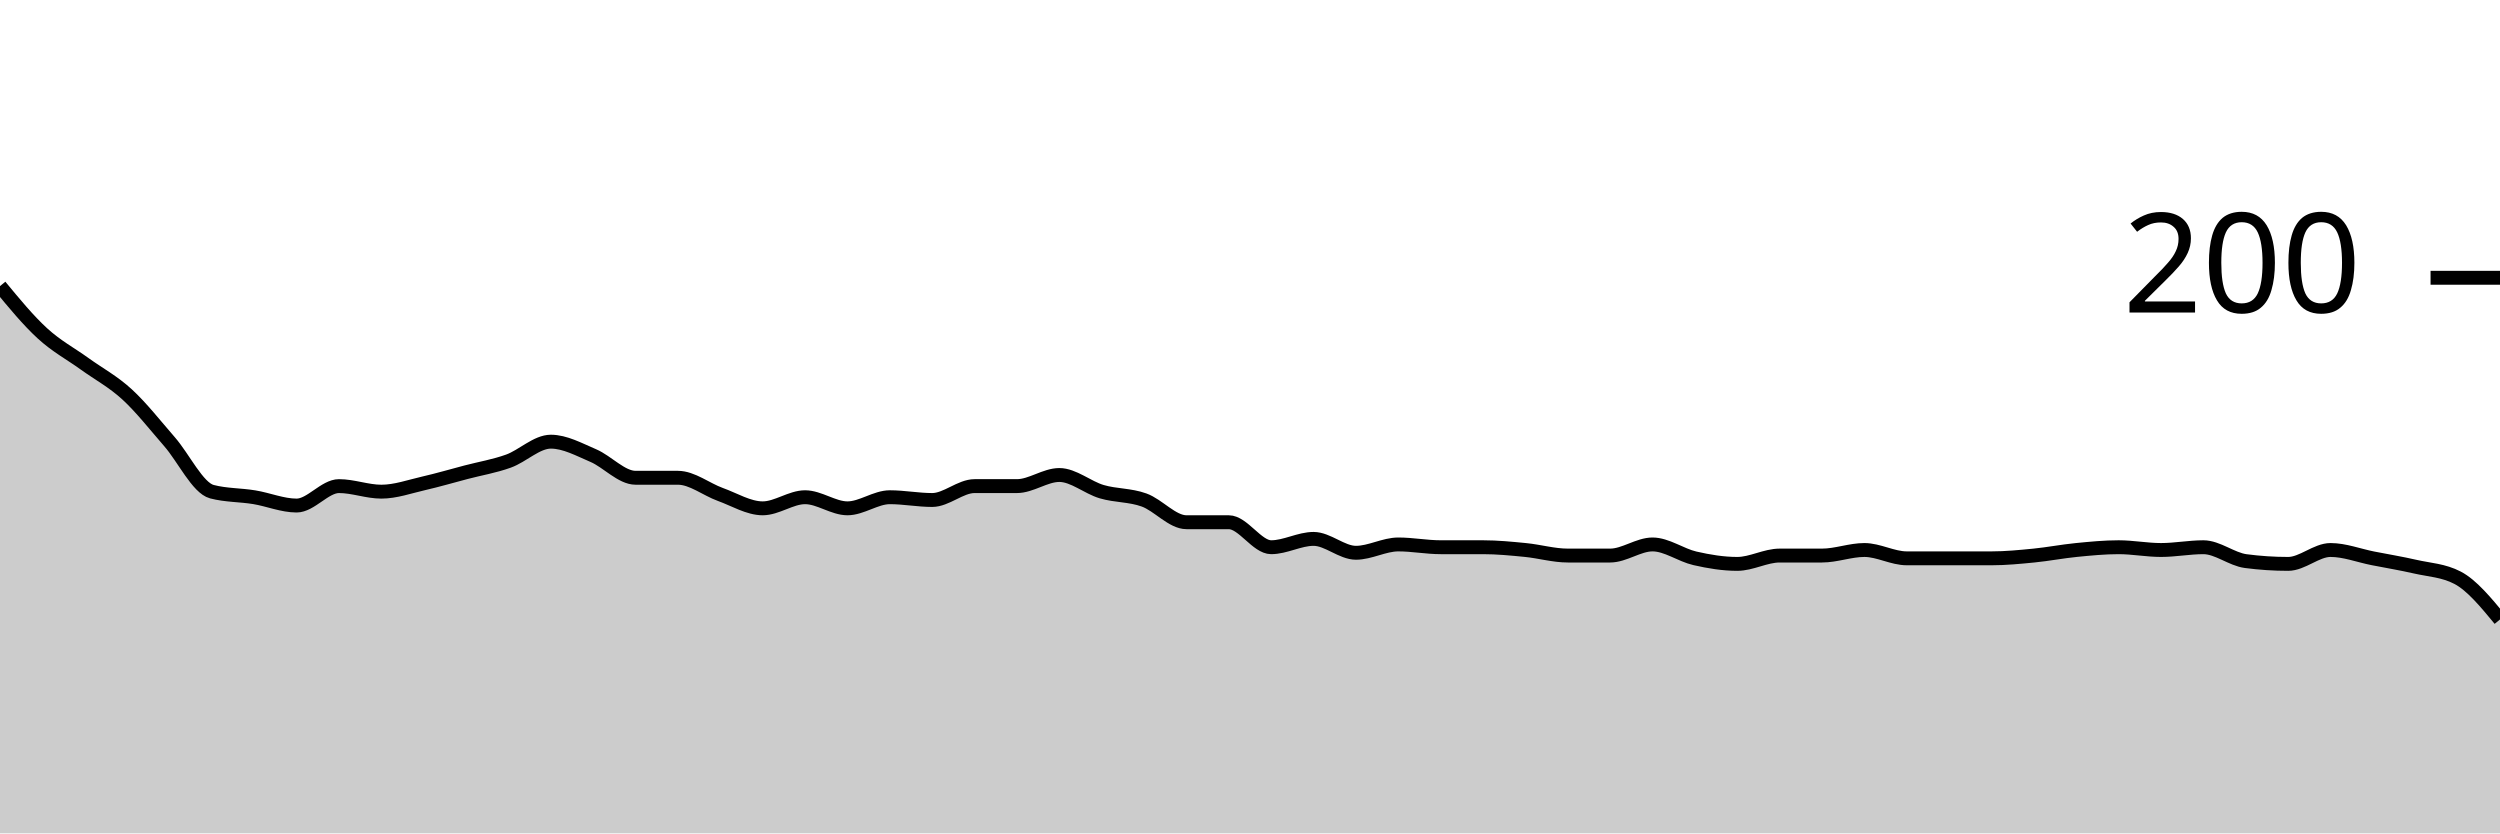
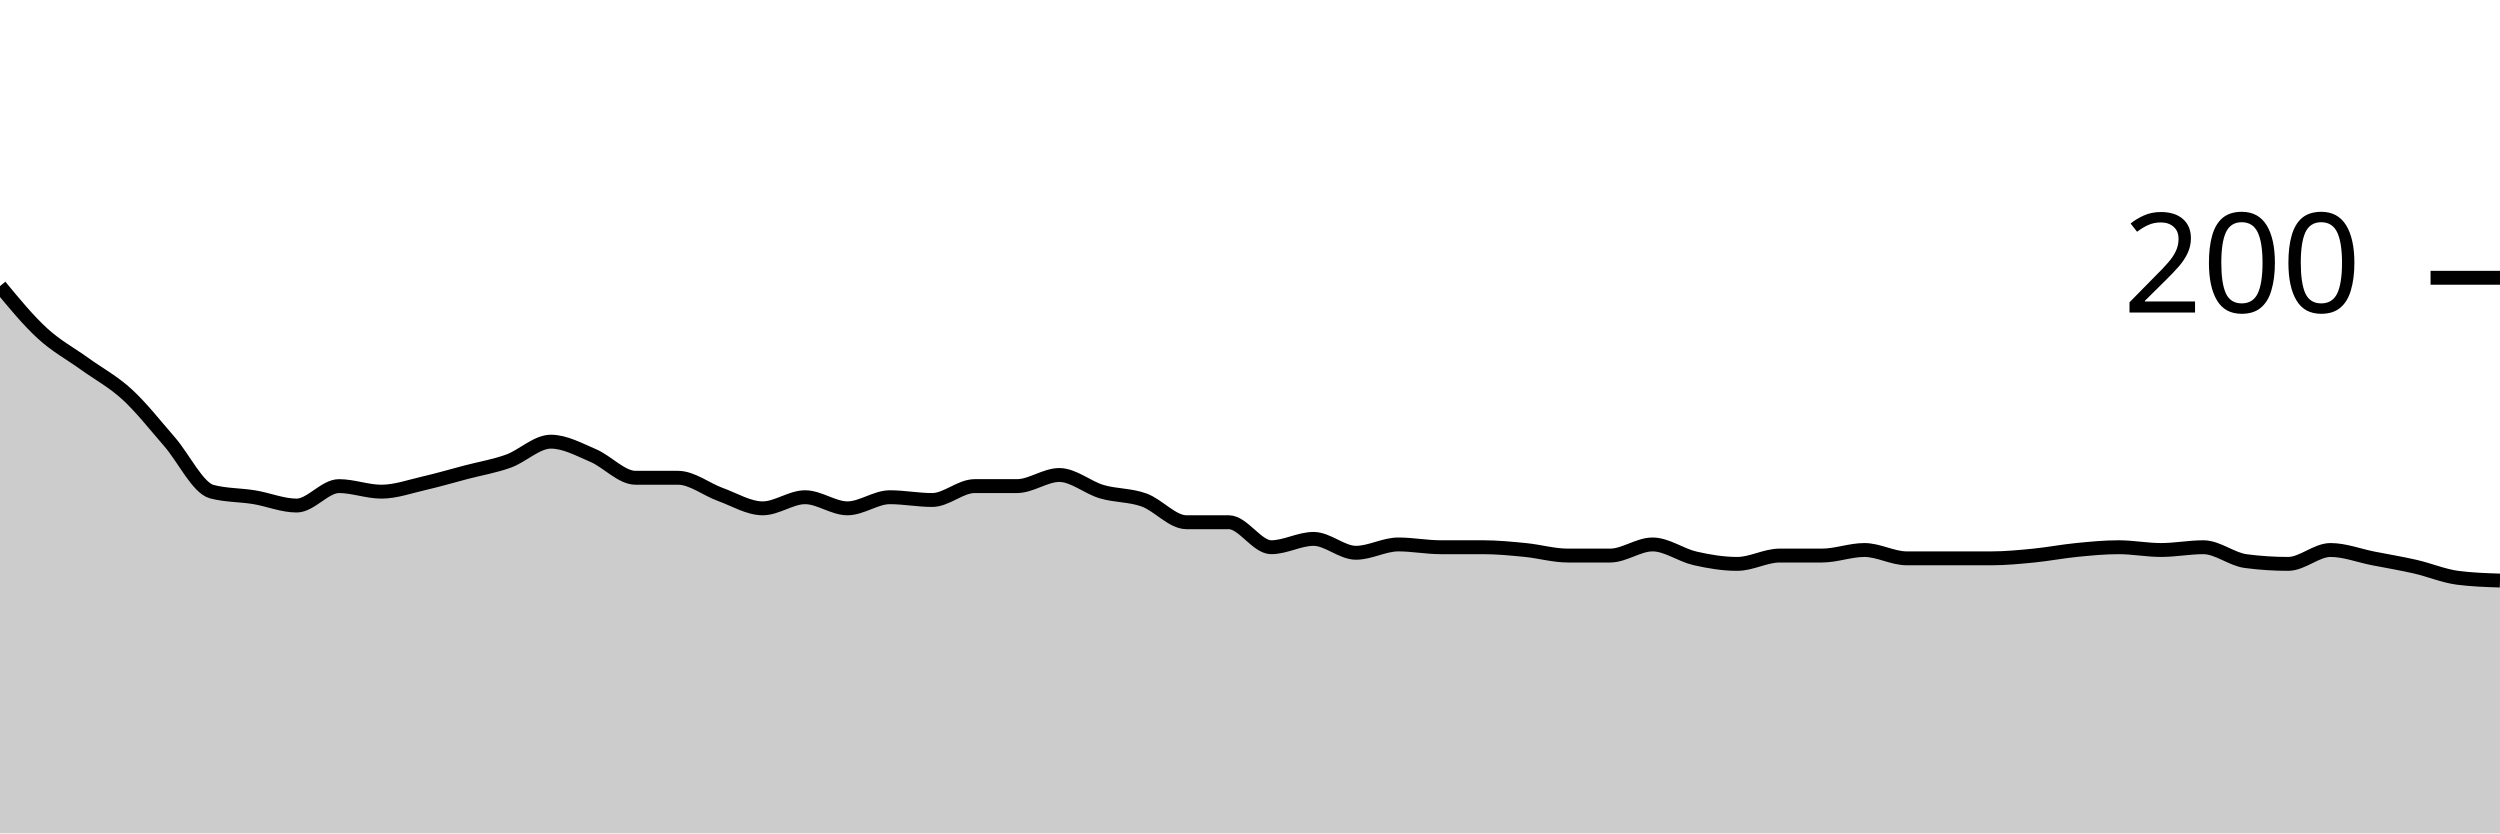
<svg xmlns="http://www.w3.org/2000/svg" viewBox="0 0 180 60">
  <g transform="translate(0,20)">
-     <path class="area" fill="rgba(0, 0, 0, 0.2)" d="M0,0.6C1.017,1.833,2.034,3.067,3.051,4C4.068,4.933,5.085,5.467,6.102,6.2C7.119,6.933,8.136,7.467,9.153,8.4C10.169,9.333,11.186,10.633,12.203,11.8C13.22,12.967,14.237,15.133,15.254,15.4C16.271,15.667,17.288,15.633,18.305,15.8C19.322,15.967,20.339,16.4,21.356,16.4C22.373,16.4,23.39,15,24.407,15C25.424,15,26.441,15.4,27.458,15.4C28.475,15.4,29.492,15.033,30.508,14.8C31.525,14.567,32.542,14.267,33.559,14C34.576,13.733,35.593,13.567,36.61,13.2C37.627,12.833,38.644,11.8,39.661,11.8C40.678,11.8,41.695,12.367,42.712,12.8C43.729,13.233,44.746,14.4,45.763,14.4C46.78,14.4,47.797,14.4,48.814,14.4C49.831,14.4,50.847,15.233,51.864,15.6C52.881,15.967,53.898,16.6,54.915,16.6C55.932,16.6,56.949,15.8,57.966,15.8C58.983,15.8,60,16.6,61.017,16.6C62.034,16.6,63.051,15.8,64.068,15.8C65.085,15.8,66.102,16,67.119,16C68.136,16,69.153,15,70.169,15C71.186,15,72.203,15,73.22,15C74.237,15,75.254,14.2,76.271,14.2C77.288,14.2,78.305,15.1,79.322,15.4C80.339,15.7,81.356,15.633,82.373,16C83.39,16.367,84.407,17.6,85.424,17.6C86.441,17.6,87.458,17.6,88.475,17.6C89.492,17.6,90.508,19.4,91.525,19.4C92.542,19.4,93.559,18.8,94.576,18.8C95.593,18.8,96.61,19.8,97.627,19.8C98.644,19.8,99.661,19.2,100.678,19.2C101.695,19.2,102.712,19.4,103.729,19.4C104.746,19.4,105.763,19.4,106.78,19.4C107.797,19.4,108.814,19.5,109.831,19.6C110.847,19.7,111.864,20,112.881,20C113.898,20,114.915,20,115.932,20C116.949,20,117.966,19.2,118.983,19.2C120,19.2,121.017,19.967,122.034,20.2C123.051,20.433,124.068,20.6,125.085,20.6C126.102,20.6,127.119,20,128.136,20C129.153,20,130.169,20,131.186,20C132.203,20,133.22,19.6,134.237,19.6C135.254,19.6,136.271,20.2,137.288,20.2C138.305,20.2,139.322,20.2,140.339,20.2C141.356,20.2,142.373,20.2,143.39,20.2C144.407,20.2,145.424,20.1,146.441,20C147.458,19.9,148.475,19.7,149.492,19.6C150.508,19.5,151.525,19.4,152.542,19.4C153.559,19.4,154.576,19.6,155.593,19.6C156.61,19.6,157.627,19.4,158.644,19.4C159.661,19.4,160.678,20.267,161.695,20.4C162.712,20.533,163.729,20.6,164.746,20.6C165.763,20.6,166.78,19.6,167.797,19.6C168.814,19.6,169.831,20,170.847,20.2C171.864,20.4,172.881,20.567,173.898,20.8C174.915,21.033,175.932,21.067,176.949,21.6C177.966,22.133,178.983,23.367,180,24.6L180,40C178.983,40,177.966,40,176.949,40C175.932,40,174.915,40,173.898,40C172.881,40,171.864,40,170.847,40C169.831,40,168.814,40,167.797,40C166.78,40,165.763,40,164.746,40C163.729,40,162.712,40,161.695,40C160.678,40,159.661,40,158.644,40C157.627,40,156.61,40,155.593,40C154.576,40,153.559,40,152.542,40C151.525,40,150.508,40,149.492,40C148.475,40,147.458,40,146.441,40C145.424,40,144.407,40,143.39,40C142.373,40,141.356,40,140.339,40C139.322,40,138.305,40,137.288,40C136.271,40,135.254,40,134.237,40C133.22,40,132.203,40,131.186,40C130.169,40,129.153,40,128.136,40C127.119,40,126.102,40,125.085,40C124.068,40,123.051,40,122.034,40C121.017,40,120,40,118.983,40C117.966,40,116.949,40,115.932,40C114.915,40,113.898,40,112.881,40C111.864,40,110.847,40,109.831,40C108.814,40,107.797,40,106.78,40C105.763,40,104.746,40,103.729,40C102.712,40,101.695,40,100.678,40C99.661,40,98.644,40,97.627,40C96.61,40,95.593,40,94.576,40C93.559,40,92.542,40,91.525,40C90.508,40,89.492,40,88.475,40C87.458,40,86.441,40,85.424,40C84.407,40,83.39,40,82.373,40C81.356,40,80.339,40,79.322,40C78.305,40,77.288,40,76.271,40C75.254,40,74.237,40,73.22,40C72.203,40,71.186,40,70.169,40C69.153,40,68.136,40,67.119,40C66.102,40,65.085,40,64.068,40C63.051,40,62.034,40,61.017,40C60,40,58.983,40,57.966,40C56.949,40,55.932,40,54.915,40C53.898,40,52.881,40,51.864,40C50.847,40,49.831,40,48.814,40C47.797,40,46.78,40,45.763,40C44.746,40,43.729,40,42.712,40C41.695,40,40.678,40,39.661,40C38.644,40,37.627,40,36.61,40C35.593,40,34.576,40,33.559,40C32.542,40,31.525,40,30.508,40C29.492,40,28.475,40,27.458,40C26.441,40,25.424,40,24.407,40C23.39,40,22.373,40,21.356,40C20.339,40,19.322,40,18.305,40C17.288,40,16.271,40,15.254,40C14.237,40,13.22,40,12.203,40C11.186,40,10.169,40,9.153,40C8.136,40,7.119,40,6.102,40C5.085,40,4.068,40,3.051,40C2.034,40,1.017,40,0,40Z" />
-     <path class="line" stroke="black" fill="none" d="M0,0.6C1.017,1.833,2.034,3.067,3.051,4C4.068,4.933,5.085,5.467,6.102,6.2C7.119,6.933,8.136,7.467,9.153,8.4C10.169,9.333,11.186,10.633,12.203,11.8C13.22,12.967,14.237,15.133,15.254,15.4C16.271,15.667,17.288,15.633,18.305,15.8C19.322,15.967,20.339,16.4,21.356,16.4C22.373,16.4,23.39,15,24.407,15C25.424,15,26.441,15.4,27.458,15.4C28.475,15.4,29.492,15.033,30.508,14.8C31.525,14.567,32.542,14.267,33.559,14C34.576,13.733,35.593,13.567,36.61,13.2C37.627,12.833,38.644,11.8,39.661,11.8C40.678,11.8,41.695,12.367,42.712,12.8C43.729,13.233,44.746,14.4,45.763,14.4C46.78,14.4,47.797,14.4,48.814,14.4C49.831,14.4,50.847,15.233,51.864,15.6C52.881,15.967,53.898,16.6,54.915,16.6C55.932,16.6,56.949,15.8,57.966,15.8C58.983,15.8,60,16.6,61.017,16.6C62.034,16.6,63.051,15.8,64.068,15.8C65.085,15.8,66.102,16,67.119,16C68.136,16,69.153,15,70.169,15C71.186,15,72.203,15,73.22,15C74.237,15,75.254,14.2,76.271,14.2C77.288,14.2,78.305,15.1,79.322,15.4C80.339,15.7,81.356,15.633,82.373,16C83.39,16.367,84.407,17.6,85.424,17.6C86.441,17.6,87.458,17.6,88.475,17.6C89.492,17.6,90.508,19.4,91.525,19.4C92.542,19.4,93.559,18.8,94.576,18.8C95.593,18.8,96.61,19.8,97.627,19.8C98.644,19.8,99.661,19.2,100.678,19.2C101.695,19.2,102.712,19.4,103.729,19.4C104.746,19.4,105.763,19.4,106.78,19.4C107.797,19.4,108.814,19.5,109.831,19.6C110.847,19.7,111.864,20,112.881,20C113.898,20,114.915,20,115.932,20C116.949,20,117.966,19.2,118.983,19.2C120,19.2,121.017,19.967,122.034,20.2C123.051,20.433,124.068,20.6,125.085,20.6C126.102,20.6,127.119,20,128.136,20C129.153,20,130.169,20,131.186,20C132.203,20,133.22,19.6,134.237,19.6C135.254,19.6,136.271,20.2,137.288,20.2C138.305,20.2,139.322,20.2,140.339,20.2C141.356,20.2,142.373,20.2,143.39,20.2C144.407,20.2,145.424,20.1,146.441,20C147.458,19.9,148.475,19.7,149.492,19.6C150.508,19.5,151.525,19.4,152.542,19.4C153.559,19.4,154.576,19.6,155.593,19.6C156.61,19.6,157.627,19.4,158.644,19.4C159.661,19.4,160.678,20.267,161.695,20.4C162.712,20.533,163.729,20.6,164.746,20.6C165.763,20.6,166.78,19.6,167.797,19.6C168.814,19.6,169.831,20,170.847,20.2C171.864,20.4,172.881,20.567,173.898,20.8C174.915,21.033,175.932,21.067,176.949,21.6C177.966,22.133,178.983,23.367,180,24.6" />
+     <path class="area" fill="rgba(0, 0, 0, 0.2)" d="M0,0.6C1.017,1.833,2.034,3.067,3.051,4C4.068,4.933,5.085,5.467,6.102,6.2C7.119,6.933,8.136,7.467,9.153,8.4C10.169,9.333,11.186,10.633,12.203,11.8C13.22,12.967,14.237,15.133,15.254,15.4C16.271,15.667,17.288,15.633,18.305,15.8C19.322,15.967,20.339,16.4,21.356,16.4C22.373,16.4,23.39,15,24.407,15C25.424,15,26.441,15.4,27.458,15.4C28.475,15.4,29.492,15.033,30.508,14.8C31.525,14.567,32.542,14.267,33.559,14C34.576,13.733,35.593,13.567,36.61,13.2C37.627,12.833,38.644,11.8,39.661,11.8C40.678,11.8,41.695,12.367,42.712,12.8C43.729,13.233,44.746,14.4,45.763,14.4C46.78,14.4,47.797,14.4,48.814,14.4C49.831,14.4,50.847,15.233,51.864,15.6C52.881,15.967,53.898,16.6,54.915,16.6C55.932,16.6,56.949,15.8,57.966,15.8C58.983,15.8,60,16.6,61.017,16.6C62.034,16.6,63.051,15.8,64.068,15.8C65.085,15.8,66.102,16,67.119,16C68.136,16,69.153,15,70.169,15C71.186,15,72.203,15,73.22,15C74.237,15,75.254,14.2,76.271,14.2C77.288,14.2,78.305,15.1,79.322,15.4C80.339,15.7,81.356,15.633,82.373,16C83.39,16.367,84.407,17.6,85.424,17.6C86.441,17.6,87.458,17.6,88.475,17.6C89.492,17.6,90.508,19.4,91.525,19.4C92.542,19.4,93.559,18.8,94.576,18.8C95.593,18.8,96.61,19.8,97.627,19.8C98.644,19.8,99.661,19.2,100.678,19.2C101.695,19.2,102.712,19.4,103.729,19.4C104.746,19.4,105.763,19.4,106.78,19.4C107.797,19.4,108.814,19.5,109.831,19.6C110.847,19.7,111.864,20,112.881,20C113.898,20,114.915,20,115.932,20C116.949,20,117.966,19.2,118.983,19.2C120,19.2,121.017,19.967,122.034,20.2C123.051,20.433,124.068,20.6,125.085,20.6C126.102,20.6,127.119,20,128.136,20C129.153,20,130.169,20,131.186,20C132.203,20,133.22,19.6,134.237,19.6C135.254,19.6,136.271,20.2,137.288,20.2C138.305,20.2,139.322,20.2,140.339,20.2C141.356,20.2,142.373,20.2,143.39,20.2C144.407,20.2,145.424,20.1,146.441,20C147.458,19.9,148.475,19.7,149.492,19.6C150.508,19.5,151.525,19.4,152.542,19.4C153.559,19.4,154.576,19.6,155.593,19.6C156.61,19.6,157.627,19.4,158.644,19.4C159.661,19.4,160.678,20.267,161.695,20.4C162.712,20.533,163.729,20.6,164.746,20.6C165.763,20.6,166.78,19.6,167.797,19.6C168.814,19.6,169.831,20,170.847,20.2C171.864,20.4,172.881,20.567,173.898,20.8C174.915,21.033,175.932,21.467,176.949,21.6C177.966,21.733,178.983,21.767,180,21.8L180,40C178.983,40,177.966,40,176.949,40C175.932,40,174.915,40,173.898,40C172.881,40,171.864,40,170.847,40C169.831,40,168.814,40,167.797,40C166.78,40,165.763,40,164.746,40C163.729,40,162.712,40,161.695,40C160.678,40,159.661,40,158.644,40C157.627,40,156.61,40,155.593,40C154.576,40,153.559,40,152.542,40C151.525,40,150.508,40,149.492,40C148.475,40,147.458,40,146.441,40C145.424,40,144.407,40,143.39,40C142.373,40,141.356,40,140.339,40C139.322,40,138.305,40,137.288,40C136.271,40,135.254,40,134.237,40C133.22,40,132.203,40,131.186,40C130.169,40,129.153,40,128.136,40C127.119,40,126.102,40,125.085,40C124.068,40,123.051,40,122.034,40C121.017,40,120,40,118.983,40C117.966,40,116.949,40,115.932,40C114.915,40,113.898,40,112.881,40C111.864,40,110.847,40,109.831,40C108.814,40,107.797,40,106.78,40C105.763,40,104.746,40,103.729,40C102.712,40,101.695,40,100.678,40C99.661,40,98.644,40,97.627,40C96.61,40,95.593,40,94.576,40C93.559,40,92.542,40,91.525,40C90.508,40,89.492,40,88.475,40C87.458,40,86.441,40,85.424,40C84.407,40,83.39,40,82.373,40C81.356,40,80.339,40,79.322,40C78.305,40,77.288,40,76.271,40C75.254,40,74.237,40,73.22,40C72.203,40,71.186,40,70.169,40C69.153,40,68.136,40,67.119,40C66.102,40,65.085,40,64.068,40C63.051,40,62.034,40,61.017,40C60,40,58.983,40,57.966,40C56.949,40,55.932,40,54.915,40C53.898,40,52.881,40,51.864,40C50.847,40,49.831,40,48.814,40C47.797,40,46.78,40,45.763,40C44.746,40,43.729,40,42.712,40C41.695,40,40.678,40,39.661,40C38.644,40,37.627,40,36.61,40C35.593,40,34.576,40,33.559,40C32.542,40,31.525,40,30.508,40C29.492,40,28.475,40,27.458,40C26.441,40,25.424,40,24.407,40C23.39,40,22.373,40,21.356,40C20.339,40,19.322,40,18.305,40C17.288,40,16.271,40,15.254,40C14.237,40,13.22,40,12.203,40C11.186,40,10.169,40,9.153,40C8.136,40,7.119,40,6.102,40C5.085,40,4.068,40,3.051,40C2.034,40,1.017,40,0,40Z" />
+     <path class="line" stroke="black" fill="none" d="M0,0.6C1.017,1.833,2.034,3.067,3.051,4C4.068,4.933,5.085,5.467,6.102,6.2C7.119,6.933,8.136,7.467,9.153,8.4C10.169,9.333,11.186,10.633,12.203,11.8C13.22,12.967,14.237,15.133,15.254,15.4C16.271,15.667,17.288,15.633,18.305,15.8C19.322,15.967,20.339,16.4,21.356,16.4C22.373,16.4,23.39,15,24.407,15C25.424,15,26.441,15.4,27.458,15.4C28.475,15.4,29.492,15.033,30.508,14.8C31.525,14.567,32.542,14.267,33.559,14C34.576,13.733,35.593,13.567,36.61,13.2C37.627,12.833,38.644,11.8,39.661,11.8C40.678,11.8,41.695,12.367,42.712,12.8C43.729,13.233,44.746,14.4,45.763,14.4C46.78,14.4,47.797,14.4,48.814,14.4C49.831,14.4,50.847,15.233,51.864,15.6C52.881,15.967,53.898,16.6,54.915,16.6C55.932,16.6,56.949,15.8,57.966,15.8C58.983,15.8,60,16.6,61.017,16.6C62.034,16.6,63.051,15.8,64.068,15.8C65.085,15.8,66.102,16,67.119,16C68.136,16,69.153,15,70.169,15C71.186,15,72.203,15,73.22,15C74.237,15,75.254,14.2,76.271,14.2C77.288,14.2,78.305,15.1,79.322,15.4C80.339,15.7,81.356,15.633,82.373,16C83.39,16.367,84.407,17.6,85.424,17.6C86.441,17.6,87.458,17.6,88.475,17.6C89.492,17.6,90.508,19.4,91.525,19.4C92.542,19.4,93.559,18.8,94.576,18.8C95.593,18.8,96.61,19.8,97.627,19.8C98.644,19.8,99.661,19.2,100.678,19.2C101.695,19.2,102.712,19.4,103.729,19.4C104.746,19.4,105.763,19.4,106.78,19.4C107.797,19.4,108.814,19.5,109.831,19.6C110.847,19.7,111.864,20,112.881,20C113.898,20,114.915,20,115.932,20C116.949,20,117.966,19.2,118.983,19.2C120,19.2,121.017,19.967,122.034,20.2C123.051,20.433,124.068,20.6,125.085,20.6C126.102,20.6,127.119,20,128.136,20C129.153,20,130.169,20,131.186,20C132.203,20,133.22,19.6,134.237,19.6C135.254,19.6,136.271,20.2,137.288,20.2C138.305,20.2,139.322,20.2,140.339,20.2C141.356,20.2,142.373,20.2,143.39,20.2C144.407,20.2,145.424,20.1,146.441,20C147.458,19.9,148.475,19.7,149.492,19.6C150.508,19.5,151.525,19.4,152.542,19.4C153.559,19.4,154.576,19.6,155.593,19.6C156.61,19.6,157.627,19.4,158.644,19.4C159.661,19.4,160.678,20.267,161.695,20.4C162.712,20.533,163.729,20.6,164.746,20.6C165.763,20.6,166.78,19.6,167.797,19.6C168.814,19.6,169.831,20,170.847,20.2C171.864,20.4,172.881,20.567,173.898,20.8C174.915,21.033,175.932,21.467,176.949,21.6C177.966,21.733,178.983,21.767,180,21.8" />
    <path class="axis-ceiling" stroke-width="1" stroke="black" fill="none" d="M175,0L180,0" />
    <text class="axis-ceiling-label" font-family="sans-serif" text-anchor="end" font-size="10px" x="170" y="2.5">200</text>
  </g>
</svg>
